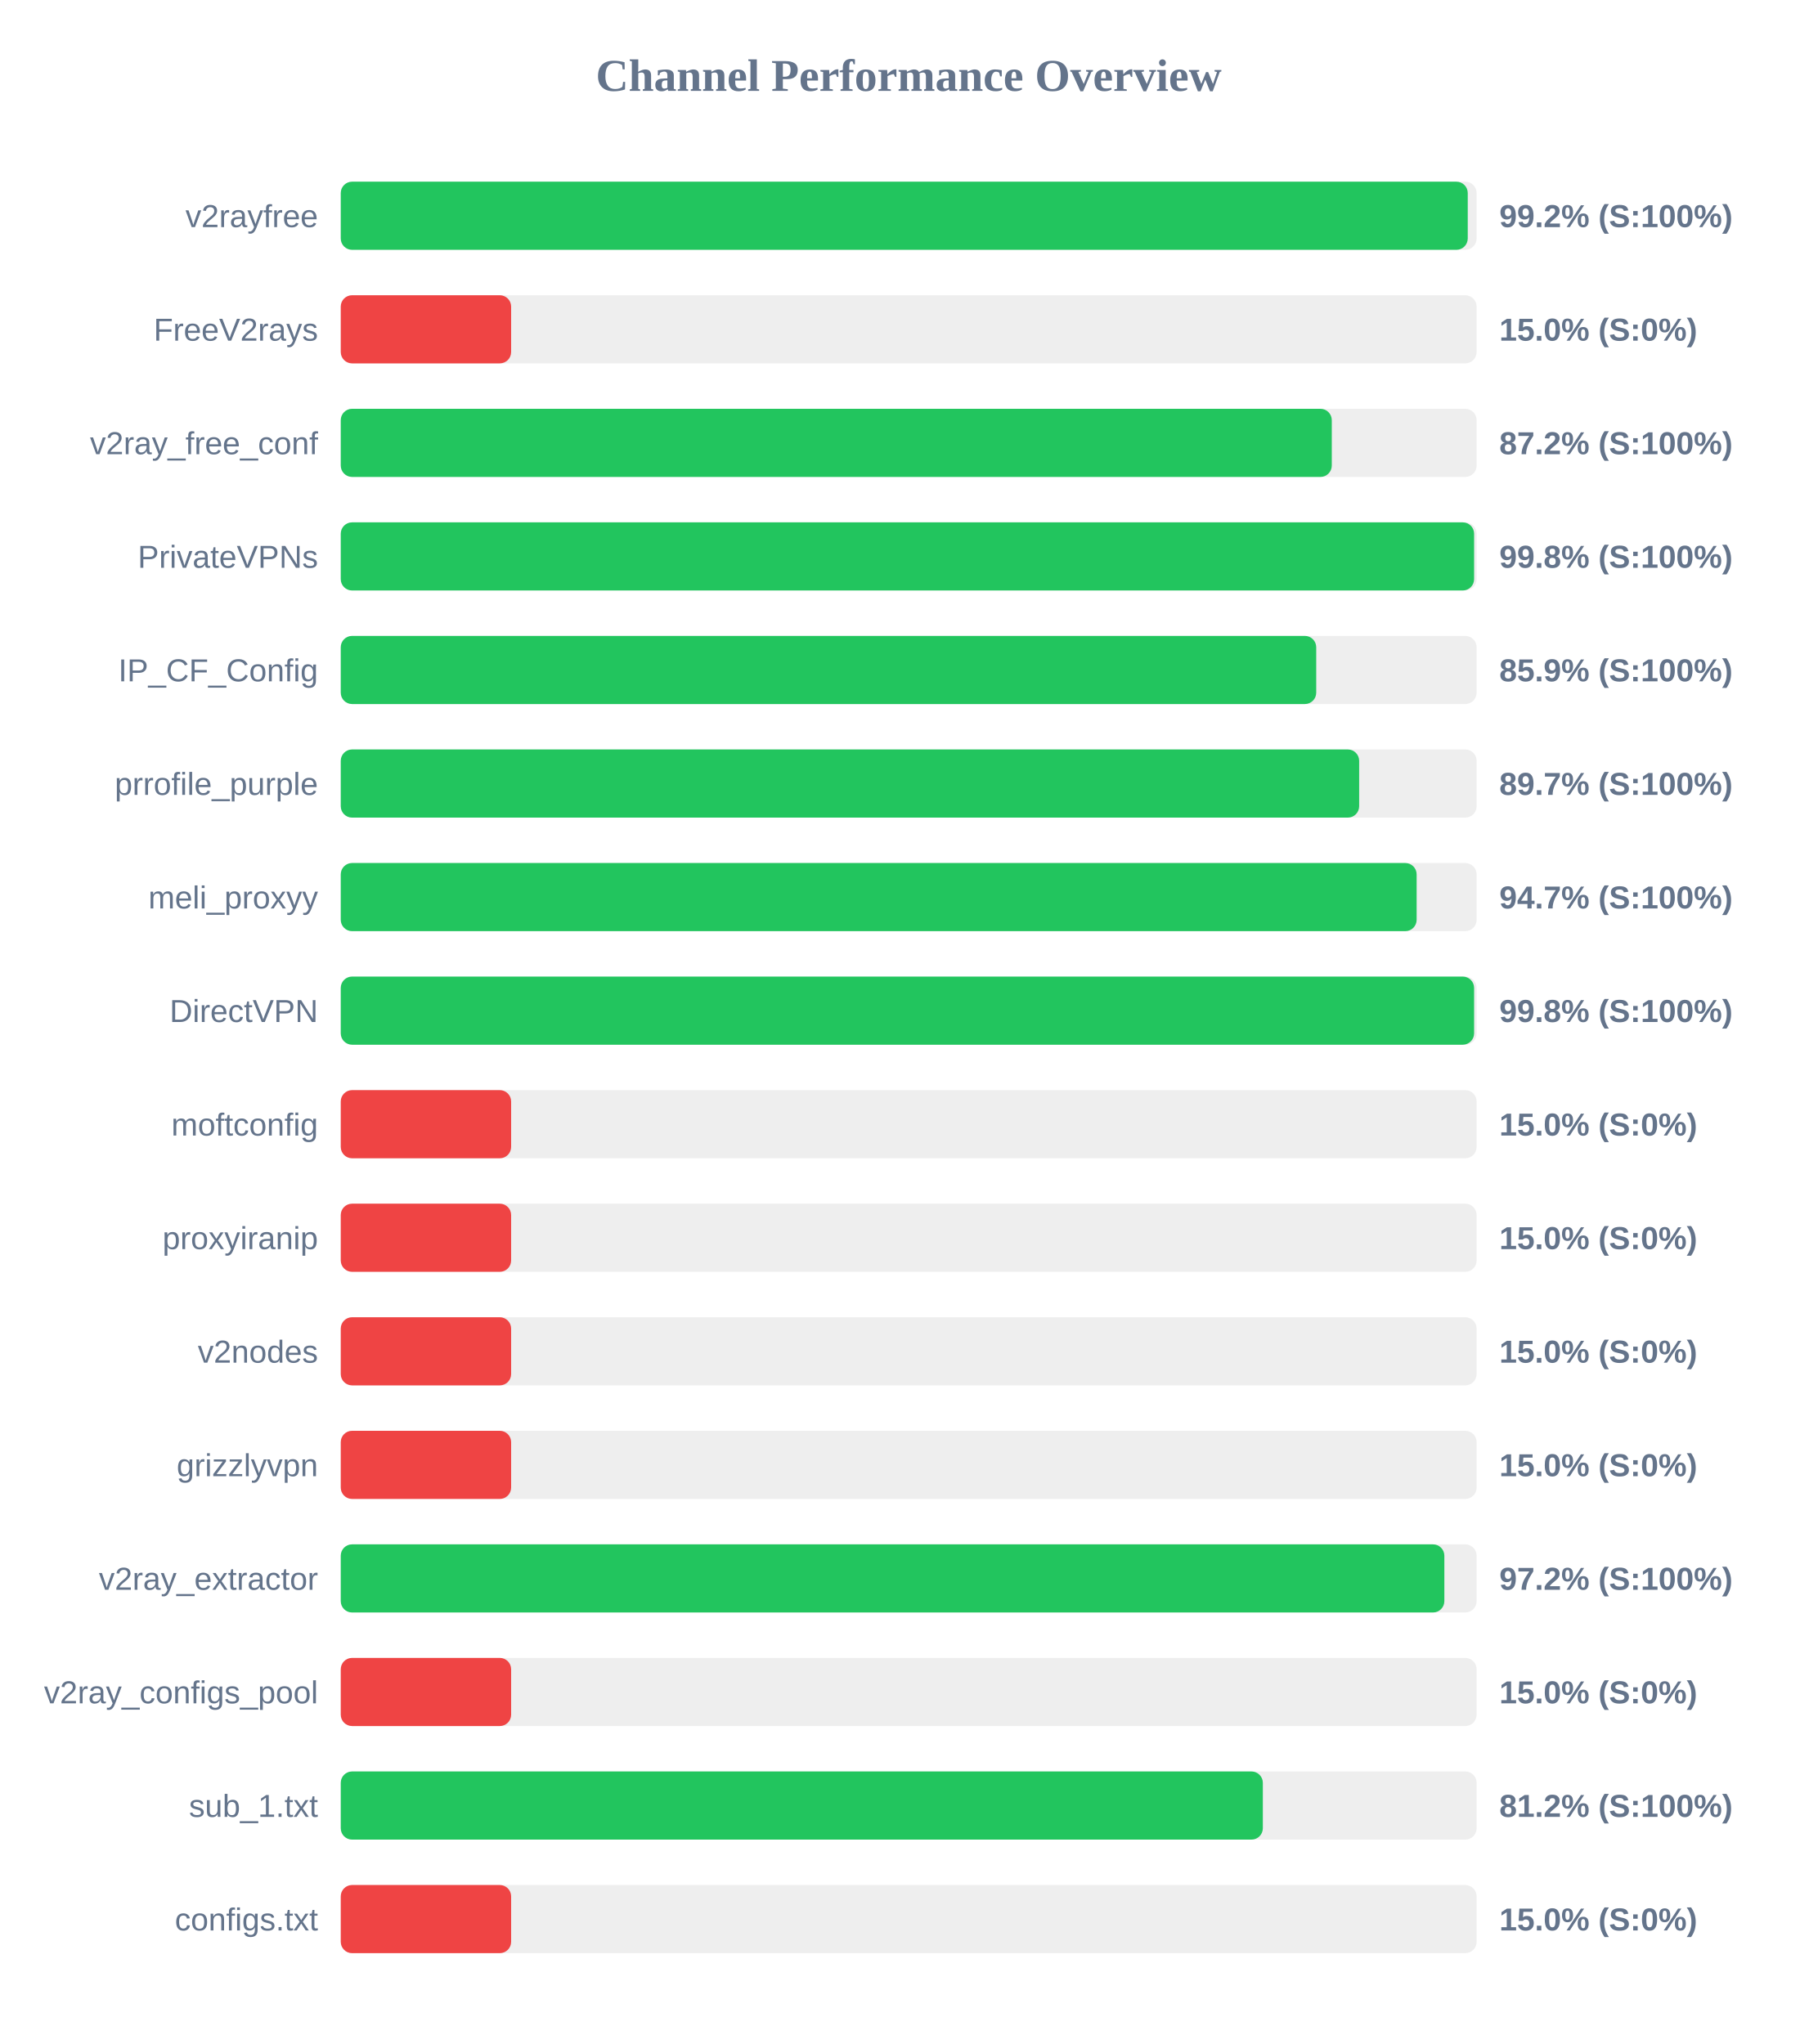
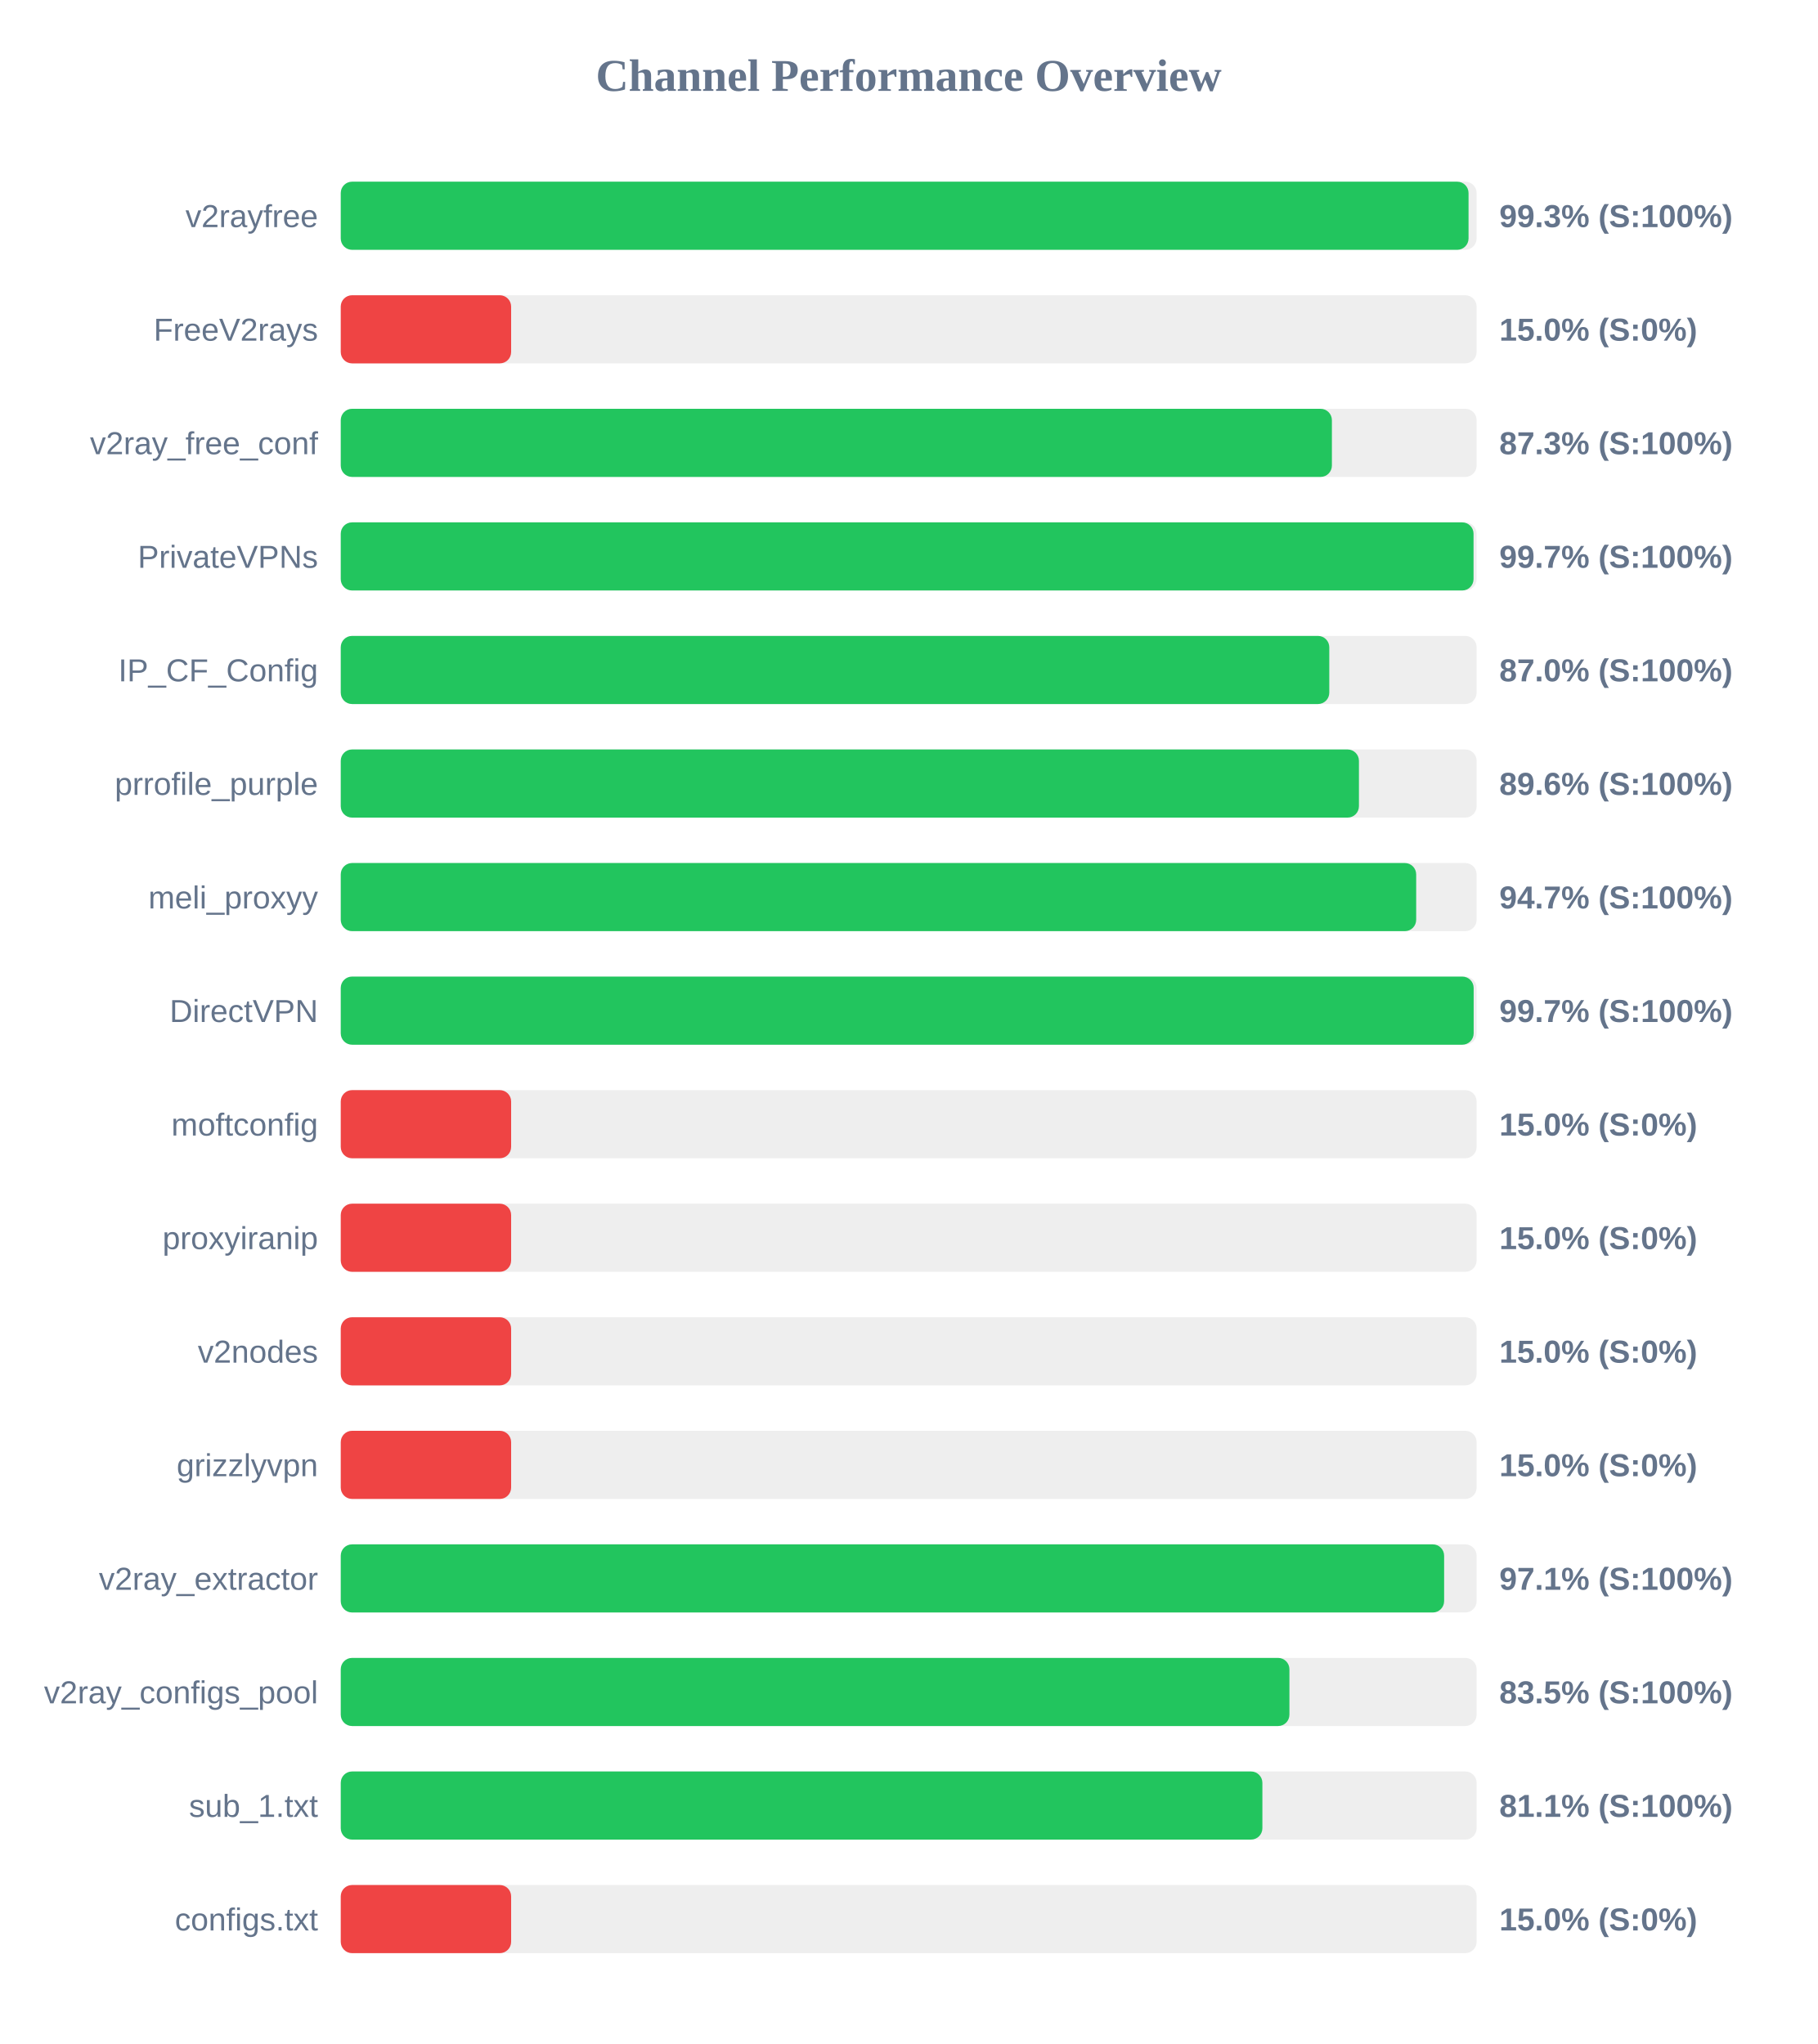
<svg xmlns="http://www.w3.org/2000/svg" width="800" height="900" version="1.1">
  <style>
        .row { font: 14px Arial; fill: #64748b; }
        .score { font: bold 14px Arial; fill: #64748b; }
    </style>
  <text x="400" y="40" text-anchor="middle" font-size="20px" font-weight="bold" fill="#64748b">Channel Performance Overview</text>
  <rect x="150" y="80" width="500" height="30" fill="#eee" rx="5" />
-   <rect x="150" y="80" width="496.1" height="30" fill="#22c55e" rx="5" />
+   <rect x="150" y="80" width="496.45" height="30" fill="#22c55e" rx="5" />
  <text x="140" y="100" text-anchor="end" class="row">v2rayfree</text>
-   <text x="660" y="100" text-anchor="start" class="score">99.2% (S:100%)</text>
+   <text x="660" y="100" text-anchor="start" class="score">99.3% (S:100%)</text>
  <rect x="150" y="130" width="500" height="30" fill="#eee" rx="5" />
  <rect x="150" y="130" width="75.0" height="30" fill="#ef4444" rx="5" />
  <text x="140" y="150" text-anchor="end" class="row">FreeV2rays</text>
  <text x="660" y="150" text-anchor="start" class="score">15.0% (S:0%)</text>
  <rect x="150" y="180" width="500" height="30" fill="#eee" rx="5" />
-   <rect x="150" y="180" width="436.25" height="30" fill="#22c55e" rx="5" />
+   <rect x="150" y="180" width="436.3" height="30" fill="#22c55e" rx="5" />
  <text x="140" y="200" text-anchor="end" class="row">v2ray_free_conf</text>
-   <text x="660" y="200" text-anchor="start" class="score">87.2% (S:100%)</text>
+   <text x="660" y="200" text-anchor="start" class="score">87.3% (S:100%)</text>
  <rect x="150" y="230" width="500" height="30" fill="#eee" rx="5" />
-   <rect x="150" y="230" width="498.9" height="30" fill="#22c55e" rx="5" />
+   <rect x="150" y="230" width="498.65" height="30" fill="#22c55e" rx="5" />
  <text x="140" y="250" text-anchor="end" class="row">PrivateVPNs</text>
-   <text x="660" y="250" text-anchor="start" class="score">99.8% (S:100%)</text>
+   <text x="660" y="250" text-anchor="start" class="score">99.7% (S:100%)</text>
  <rect x="150" y="280" width="500" height="30" fill="#eee" rx="5" />
-   <rect x="150" y="280" width="429.4" height="30" fill="#22c55e" rx="5" />
+   <rect x="150" y="280" width="435.15" height="30" fill="#22c55e" rx="5" />
  <text x="140" y="300" text-anchor="end" class="row">IP_CF_Config</text>
-   <text x="660" y="300" text-anchor="start" class="score">85.9% (S:100%)</text>
+   <text x="660" y="300" text-anchor="start" class="score">87.0% (S:100%)</text>
  <rect x="150" y="330" width="500" height="30" fill="#eee" rx="5" />
-   <rect x="150" y="330" width="448.3" height="30" fill="#22c55e" rx="5" />
+   <rect x="150" y="330" width="448.2" height="30" fill="#22c55e" rx="5" />
  <text x="140" y="350" text-anchor="end" class="row">prrofile_purple</text>
-   <text x="660" y="350" text-anchor="start" class="score">89.7% (S:100%)</text>
+   <text x="660" y="350" text-anchor="start" class="score">89.6% (S:100%)</text>
  <rect x="150" y="380" width="500" height="30" fill="#eee" rx="5" />
-   <rect x="150" y="380" width="473.6" height="30" fill="#22c55e" rx="5" />
+   <rect x="150" y="380" width="473.4" height="30" fill="#22c55e" rx="5" />
  <text x="140" y="400" text-anchor="end" class="row">meli_proxyy</text>
  <text x="660" y="400" text-anchor="start" class="score">94.7% (S:100%)</text>
  <rect x="150" y="430" width="500" height="30" fill="#eee" rx="5" />
-   <rect x="150" y="430" width="498.9" height="30" fill="#22c55e" rx="5" />
+   <rect x="150" y="430" width="498.7" height="30" fill="#22c55e" rx="5" />
  <text x="140" y="450" text-anchor="end" class="row">DirectVPN</text>
-   <text x="660" y="450" text-anchor="start" class="score">99.8% (S:100%)</text>
+   <text x="660" y="450" text-anchor="start" class="score">99.7% (S:100%)</text>
  <rect x="150" y="480" width="500" height="30" fill="#eee" rx="5" />
  <rect x="150" y="480" width="75.0" height="30" fill="#ef4444" rx="5" />
  <text x="140" y="500" text-anchor="end" class="row">moftconfig</text>
  <text x="660" y="500" text-anchor="start" class="score">15.0% (S:0%)</text>
  <rect x="150" y="530" width="500" height="30" fill="#eee" rx="5" />
  <rect x="150" y="530" width="75.0" height="30" fill="#ef4444" rx="5" />
  <text x="140" y="550" text-anchor="end" class="row">proxyiranip</text>
  <text x="660" y="550" text-anchor="start" class="score">15.0% (S:0%)</text>
  <rect x="150" y="580" width="500" height="30" fill="#eee" rx="5" />
  <rect x="150" y="580" width="75.0" height="30" fill="#ef4444" rx="5" />
  <text x="140" y="600" text-anchor="end" class="row">v2nodes</text>
  <text x="660" y="600" text-anchor="start" class="score">15.0% (S:0%)</text>
  <rect x="150" y="630" width="500" height="30" fill="#eee" rx="5" />
  <rect x="150" y="630" width="75.0" height="30" fill="#ef4444" rx="5" />
  <text x="140" y="650" text-anchor="end" class="row">grizzlyvpn</text>
  <text x="660" y="650" text-anchor="start" class="score">15.0% (S:0%)</text>
  <rect x="150" y="680" width="500" height="30" fill="#eee" rx="5" />
-   <rect x="150" y="680" width="485.8" height="30" fill="#22c55e" rx="5" />
+   <rect x="150" y="680" width="485.7" height="30" fill="#22c55e" rx="5" />
  <text x="140" y="700" text-anchor="end" class="row">v2ray_extractor</text>
-   <text x="660" y="700" text-anchor="start" class="score">97.2% (S:100%)</text>
+   <text x="660" y="700" text-anchor="start" class="score">97.1% (S:100%)</text>
  <rect x="150" y="730" width="500" height="30" fill="#eee" rx="5" />
-   <rect x="150" y="730" width="75.0" height="30" fill="#ef4444" rx="5" />
+   <rect x="150" y="730" width="417.6" height="30" fill="#22c55e" rx="5" />
  <text x="140" y="750" text-anchor="end" class="row">v2ray_configs_pool</text>
-   <text x="660" y="750" text-anchor="start" class="score">15.0% (S:0%)</text>
+   <text x="660" y="750" text-anchor="start" class="score">83.5% (S:100%)</text>
  <rect x="150" y="780" width="500" height="30" fill="#eee" rx="5" />
-   <rect x="150" y="780" width="405.9" height="30" fill="#22c55e" rx="5" />
+   <rect x="150" y="780" width="405.7" height="30" fill="#22c55e" rx="5" />
  <text x="140" y="800" text-anchor="end" class="row">sub_1.txt</text>
-   <text x="660" y="800" text-anchor="start" class="score">81.2% (S:100%)</text>
+   <text x="660" y="800" text-anchor="start" class="score">81.1% (S:100%)</text>
  <rect x="150" y="830" width="500" height="30" fill="#eee" rx="5" />
  <rect x="150" y="830" width="75.0" height="30" fill="#ef4444" rx="5" />
  <text x="140" y="850" text-anchor="end" class="row">configs.txt</text>
  <text x="660" y="850" text-anchor="start" class="score">15.0% (S:0%)</text>
</svg>
